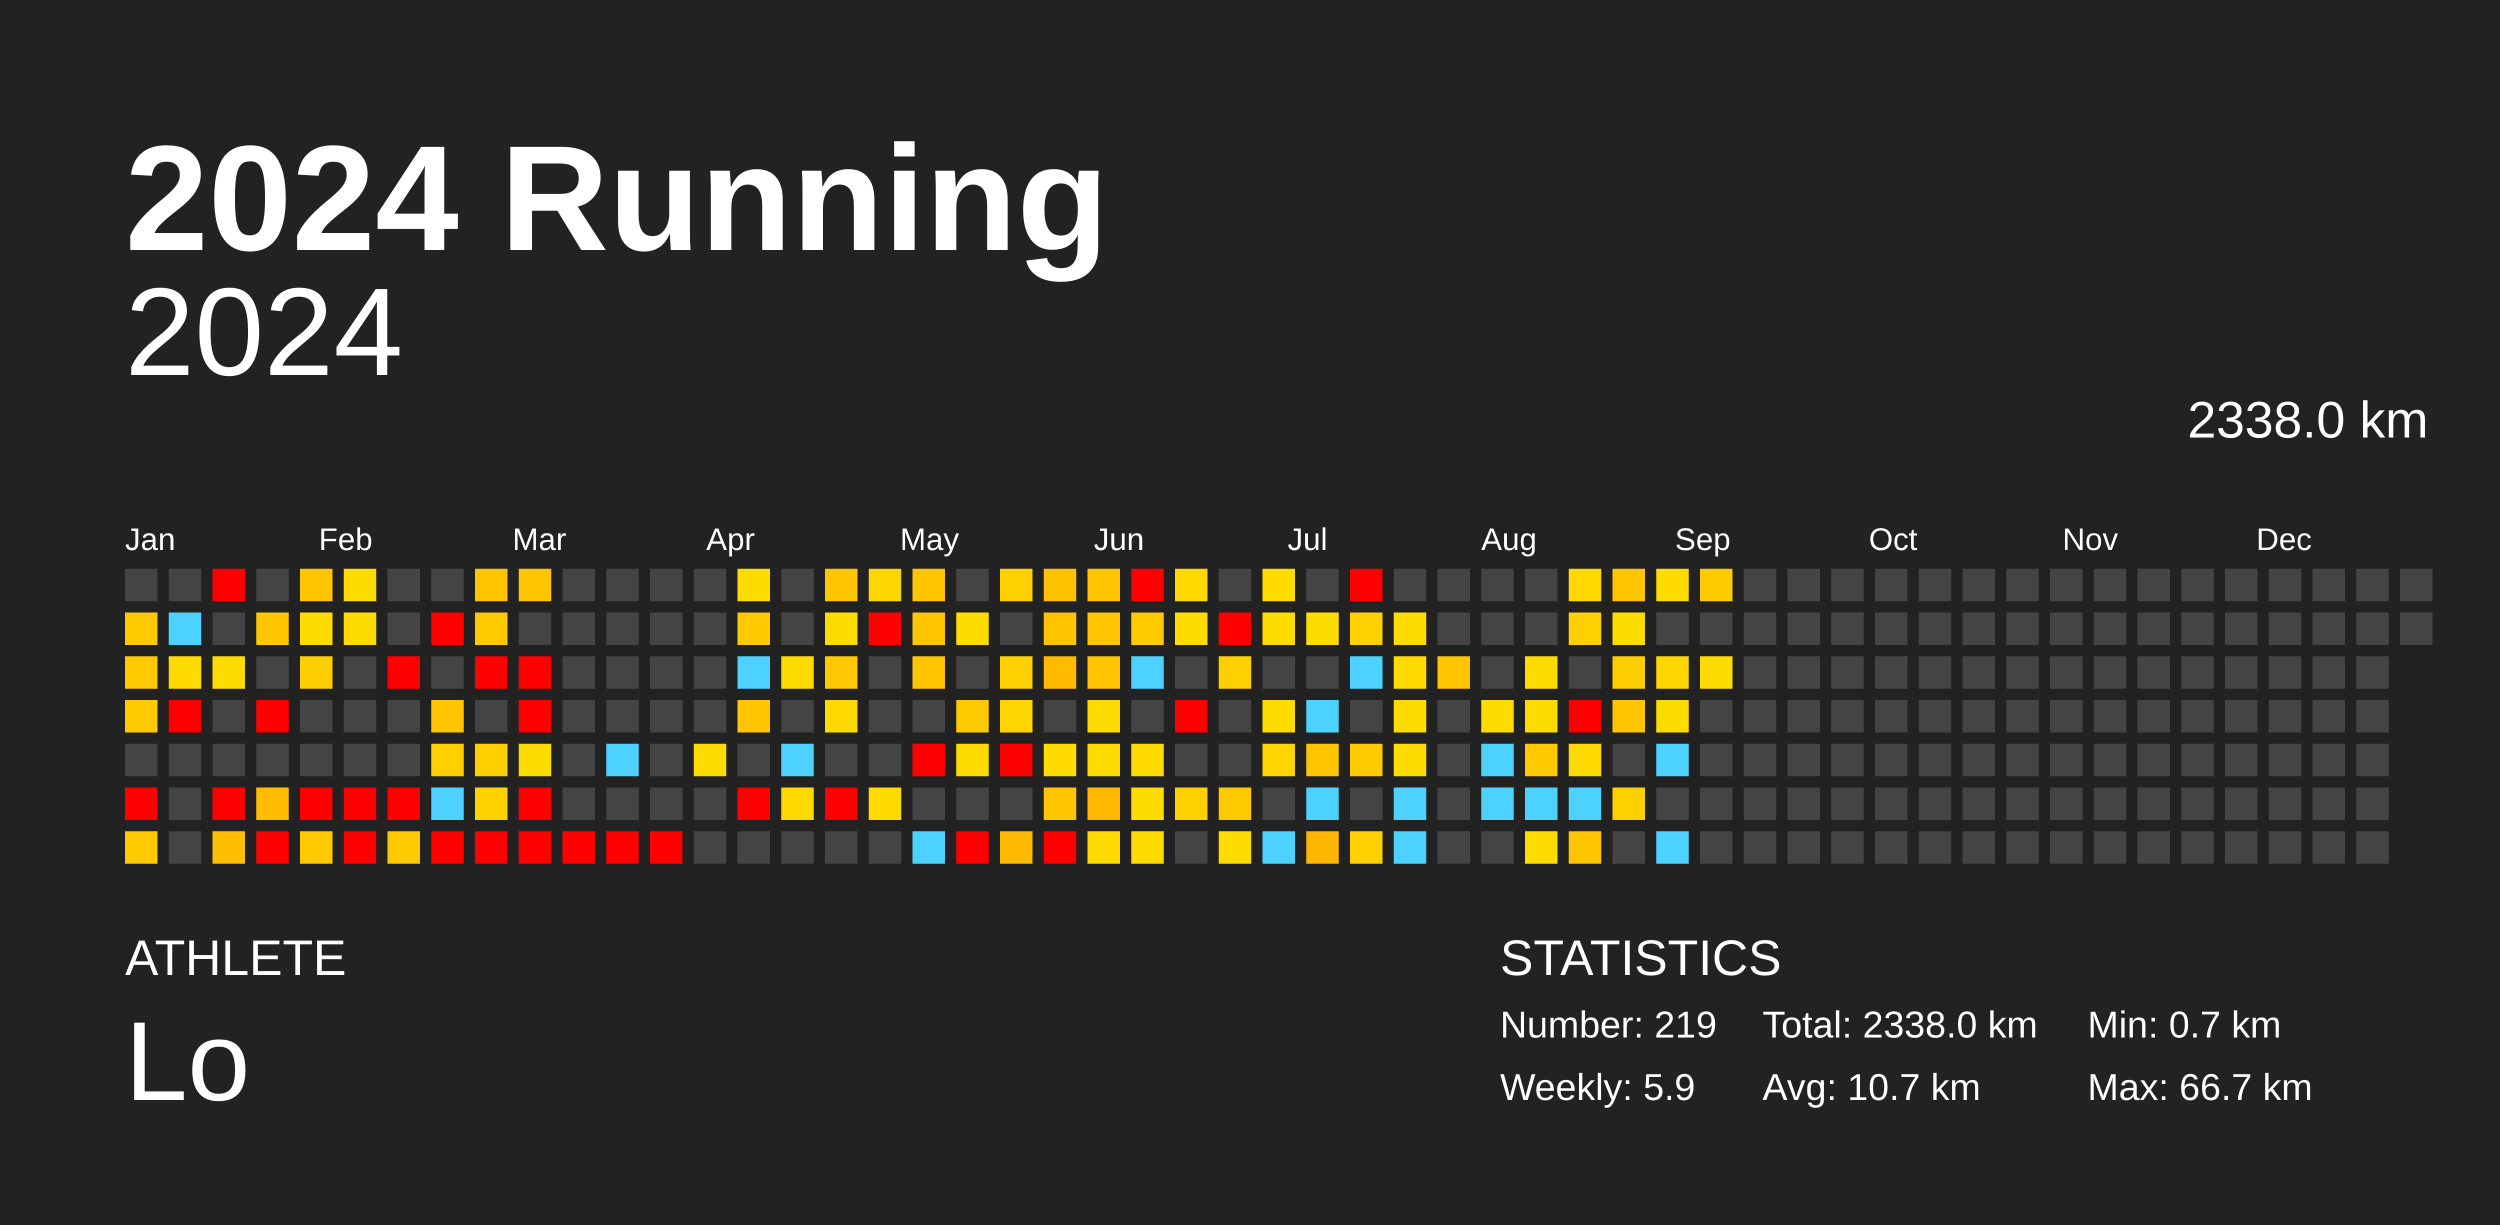
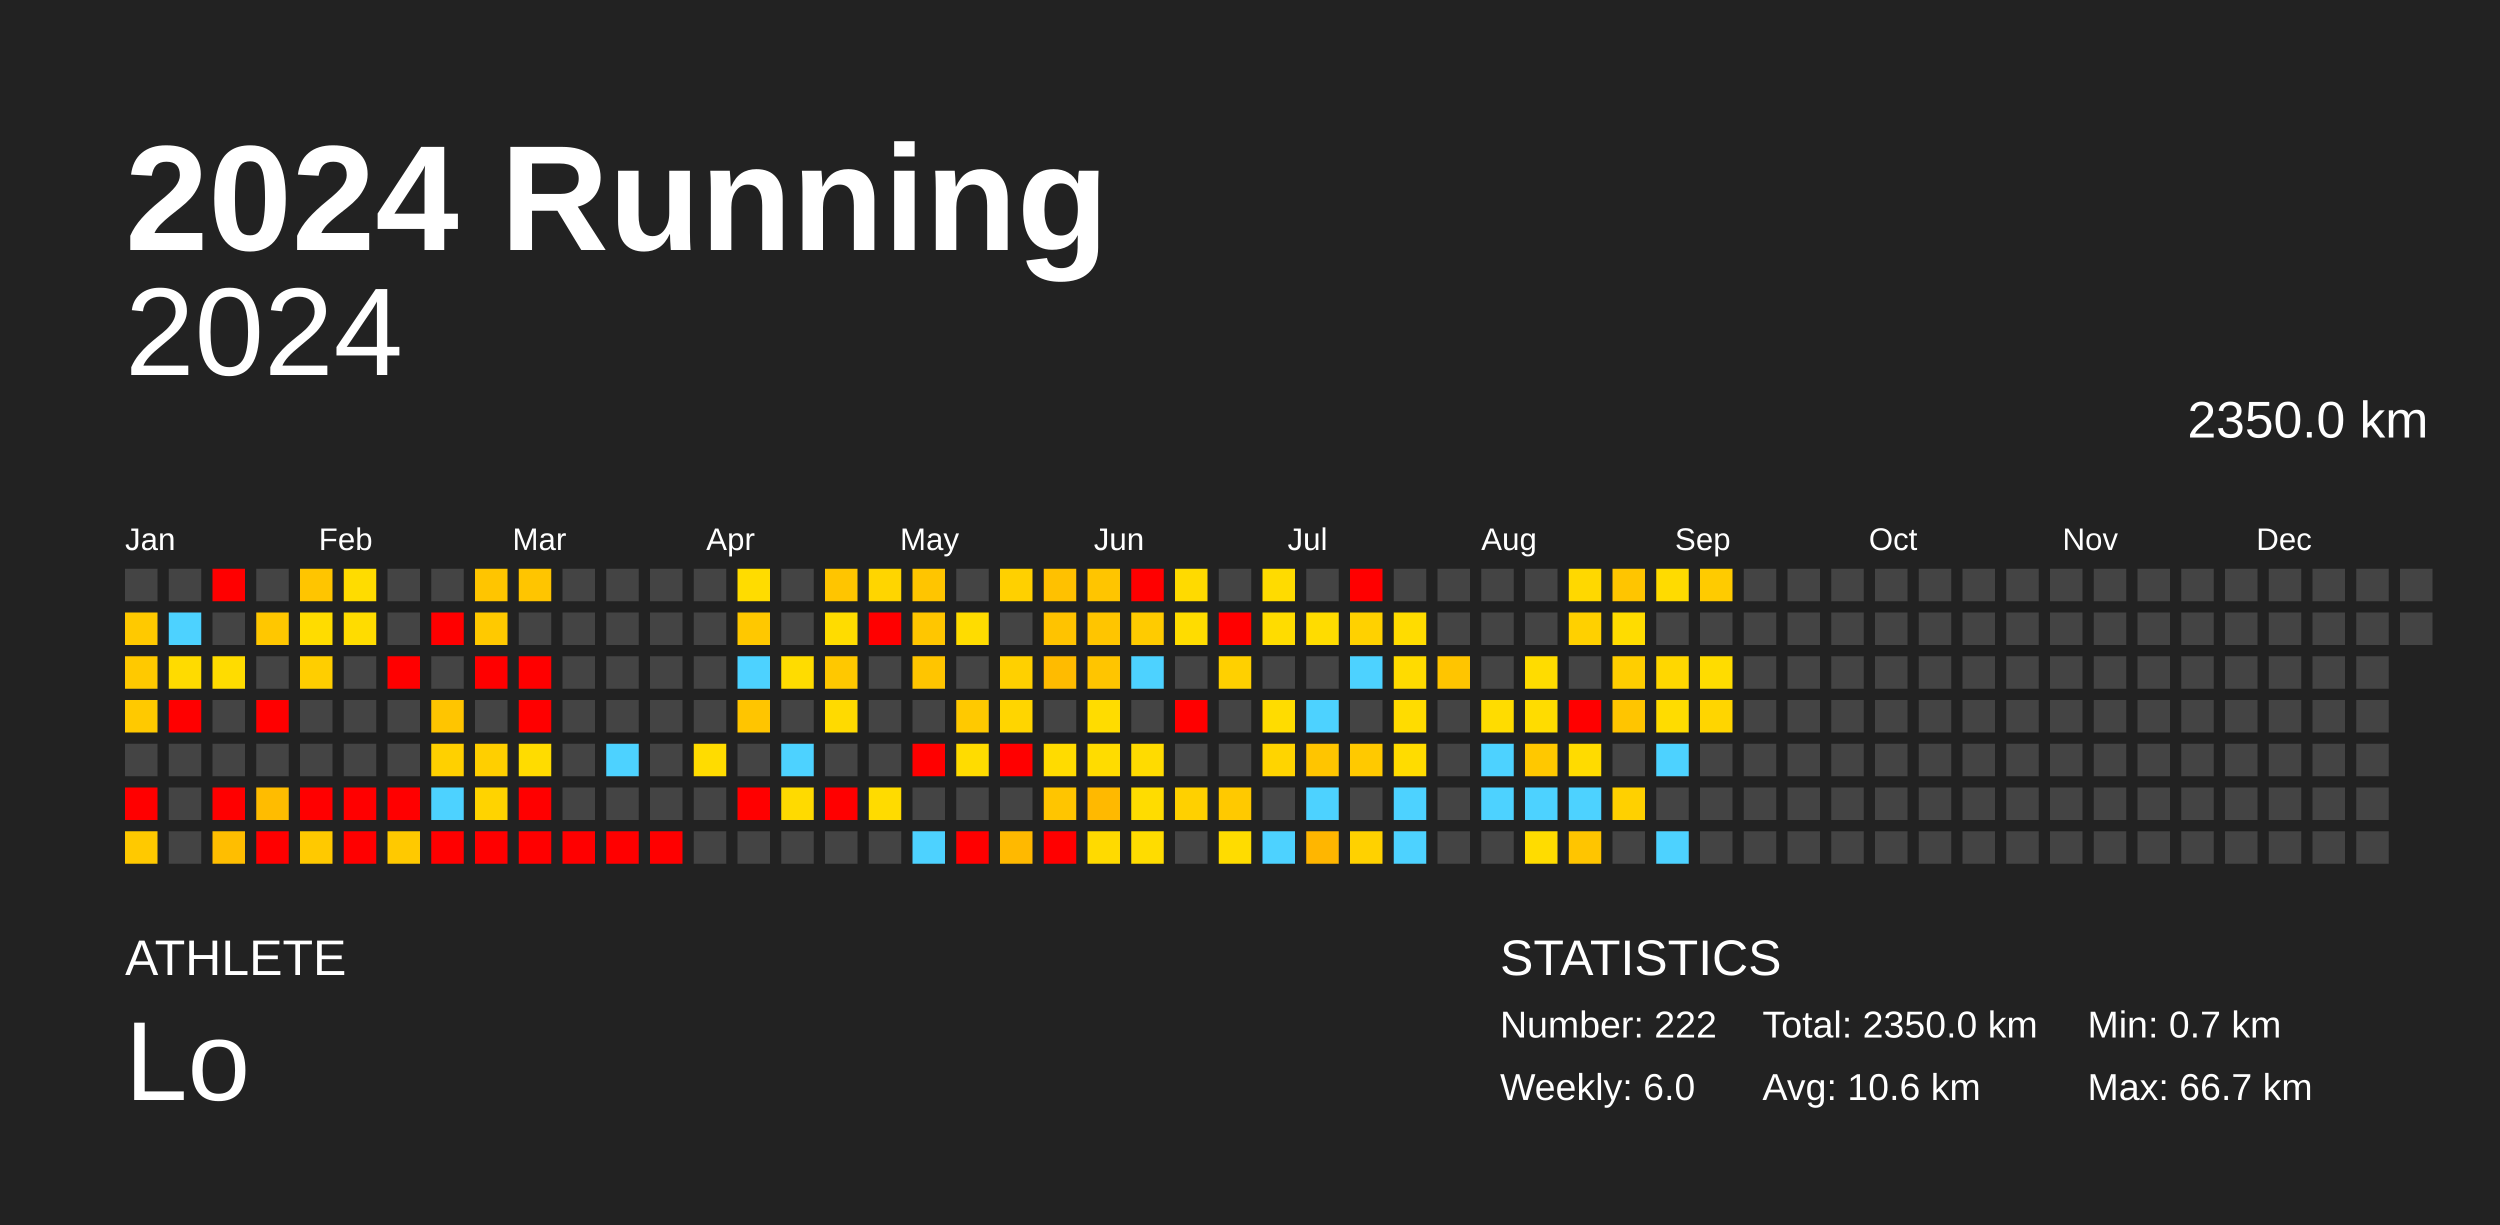
<svg xmlns="http://www.w3.org/2000/svg" baseProfile="full" height="98mm" version="1.1" viewBox="0,0,200,98" width="200mm">
  <defs />
  <rect fill="#222222" height="98" width="200" x="0" y="0" />
  <text fill="#FFFFFF" style="font-size:12px; font-family:Arial; font-weight:bold;" x="10" y="20">2024 Running</text>
  <text fill="#FFFFFF" style="font-size:4px; font-family:Arial" x="10" y="78">ATHLETE</text>
  <text fill="#FFFFFF" style="font-size:9px; font-family:Arial" x="10" y="88">Lo</text>
  <text fill="#FFFFFF" style="font-size:4px; font-family:Arial" x="120" y="78">STATISTICS</text>
-   <text fill="#FFFFFF" style="font-size:3px; font-family:Arial" x="120" y="83">Number: 219</text>
-   <text fill="#FFFFFF" style="font-size:3px; font-family:Arial" x="120" y="88">Weekly: 5.9</text>
-   <text fill="#FFFFFF" style="font-size:3px; font-family:Arial" x="141" y="83">Total: 2338.0 km</text>
-   <text fill="#FFFFFF" style="font-size:3px; font-family:Arial" x="141" y="88">Avg: 10.7 km</text>
+   <text fill="#FFFFFF" style="font-size:3px; font-family:Arial" x="120" y="83">Number: 222</text>
+   <text fill="#FFFFFF" style="font-size:3px; font-family:Arial" x="120" y="88">Weekly: 6.0</text>
+   <text fill="#FFFFFF" style="font-size:3px; font-family:Arial" x="141" y="83">Total: 2350.0 km</text>
+   <text fill="#FFFFFF" style="font-size:3px; font-family:Arial" x="141" y="88">Avg: 10.6 km</text>
  <text fill="#FFFFFF" style="font-size:3px; font-family:Arial" x="167" y="83">Min: 0.7 km</text>
  <text fill="#FFFFFF" style="font-size:3px; font-family:Arial" x="167" y="88">Max: 66.7 km</text>
  <text alignment-baseline="hanging" fill="#FFFFFF" style="font-size:10.0px; font-family:Arial;" x="10" y="30">2024</text>
-   <text alignment-baseline="hanging" fill="#FFFFFF" style="font-size:4.125px; font-family:Arial;" x="175" y="35">2338.0 km</text>
+   <text alignment-baseline="hanging" fill="#FFFFFF" style="font-size:4.125px; font-family:Arial;" x="175" y="35">2350.0 km</text>
  <text fill="#FFFFFF" style="font-size:2.5px; font-family:Arial" x="10.0" y="44">Jan</text>
  <text fill="#FFFFFF" style="font-size:2.5px; font-family:Arial" x="25.5" y="44">Feb</text>
  <text fill="#FFFFFF" style="font-size:2.5px; font-family:Arial" x="41.0" y="44">Mar</text>
  <text fill="#FFFFFF" style="font-size:2.5px; font-family:Arial" x="56.5" y="44">Apr</text>
  <text fill="#FFFFFF" style="font-size:2.5px; font-family:Arial" x="72.0" y="44">May</text>
  <text fill="#FFFFFF" style="font-size:2.5px; font-family:Arial" x="87.5" y="44">Jun</text>
  <text fill="#FFFFFF" style="font-size:2.5px; font-family:Arial" x="103.0" y="44">Jul</text>
  <text fill="#FFFFFF" style="font-size:2.5px; font-family:Arial" x="118.5" y="44">Aug</text>
  <text fill="#FFFFFF" style="font-size:2.5px; font-family:Arial" x="134.0" y="44">Sep</text>
  <text fill="#FFFFFF" style="font-size:2.5px; font-family:Arial" x="149.5" y="44">Oct</text>
  <text fill="#FFFFFF" style="font-size:2.5px; font-family:Arial" x="165.0" y="44">Nov</text>
  <text fill="#FFFFFF" style="font-size:2.5px; font-family:Arial" x="180.5" y="44">Dec</text>
  <rect fill="#444444" height="2.6" width="2.6" x="10.0" y="45.5" />
  <rect fill="#ffc900" height="2.6" width="2.6" x="10.0" y="49.0" />
  <rect fill="#ffc900" height="2.6" width="2.6" x="10.0" y="52.5" />
  <rect fill="#ffc900" height="2.6" width="2.6" x="10.0" y="56.0" />
  <rect fill="#444444" height="2.6" width="2.6" x="10.0" y="59.5" />
  <rect fill="red" height="2.6" width="2.6" x="10.0" y="63.0" />
  <rect fill="#ffc900" height="2.6" width="2.6" x="10.0" y="66.5" />
  <rect fill="#444444" height="2.6" width="2.6" x="13.5" y="45.5" />
  <rect fill="#4dd2ff" height="2.6" width="2.6" x="13.5" y="49.0" />
  <rect fill="#ffdb00" height="2.6" width="2.6" x="13.5" y="52.5" />
  <rect fill="red" height="2.6" width="2.6" x="13.5" y="56.0" />
  <rect fill="#444444" height="2.6" width="2.6" x="13.5" y="59.5" />
  <rect fill="#444444" height="2.6" width="2.6" x="13.5" y="63.0" />
  <rect fill="#444444" height="2.6" width="2.6" x="13.5" y="66.5" />
  <rect fill="red" height="2.6" width="2.6" x="17.0" y="45.5" />
  <rect fill="#444444" height="2.6" width="2.6" x="17.0" y="49.0" />
  <rect fill="#ffdc00" height="2.6" width="2.6" x="17.0" y="52.5" />
  <rect fill="#444444" height="2.6" width="2.6" x="17.0" y="56.0" />
  <rect fill="#444444" height="2.6" width="2.6" x="17.0" y="59.5" />
  <rect fill="red" height="2.6" width="2.6" x="17.0" y="63.0" />
  <rect fill="#ffbe00" height="2.6" width="2.6" x="17.0" y="66.5" />
  <rect fill="#444444" height="2.6" width="2.6" x="20.5" y="45.5" />
  <rect fill="#ffc700" height="2.6" width="2.6" x="20.5" y="49.0" />
  <rect fill="#444444" height="2.6" width="2.6" x="20.5" y="52.5" />
  <rect fill="red" height="2.6" width="2.6" x="20.5" y="56.0" />
  <rect fill="#444444" height="2.6" width="2.6" x="20.5" y="59.5" />
  <rect fill="#ffbc00" height="2.6" width="2.6" x="20.5" y="63.0" />
  <rect fill="red" height="2.6" width="2.6" x="20.5" y="66.5" />
  <rect fill="#ffc500" height="2.6" width="2.6" x="24.0" y="45.5" />
  <rect fill="#ffdc00" height="2.6" width="2.6" x="24.0" y="49.0" />
  <rect fill="#ffce00" height="2.6" width="2.6" x="24.0" y="52.5" />
  <rect fill="#444444" height="2.6" width="2.6" x="24.0" y="56.0" />
  <rect fill="#444444" height="2.6" width="2.6" x="24.0" y="59.5" />
  <rect fill="red" height="2.6" width="2.6" x="24.0" y="63.0" />
  <rect fill="#ffc900" height="2.6" width="2.6" x="24.0" y="66.5" />
  <rect fill="#ffdc00" height="2.6" width="2.6" x="27.5" y="45.5" />
  <rect fill="#ffdc00" height="2.6" width="2.6" x="27.5" y="49.0" />
  <rect fill="#444444" height="2.6" width="2.6" x="27.5" y="52.5" />
  <rect fill="#444444" height="2.6" width="2.6" x="27.5" y="56.0" />
  <rect fill="#444444" height="2.6" width="2.6" x="27.5" y="59.5" />
  <rect fill="red" height="2.6" width="2.6" x="27.5" y="63.0" />
  <rect fill="red" height="2.6" width="2.6" x="27.5" y="66.5" />
  <rect fill="#444444" height="2.6" width="2.6" x="31.0" y="45.5" />
  <rect fill="#444444" height="2.6" width="2.6" x="31.0" y="49.0" />
  <rect fill="red" height="2.6" width="2.6" x="31.0" y="52.5" />
  <rect fill="#444444" height="2.6" width="2.6" x="31.0" y="56.0" />
  <rect fill="#444444" height="2.6" width="2.6" x="31.0" y="59.5" />
  <rect fill="red" height="2.6" width="2.6" x="31.0" y="63.0" />
  <rect fill="#ffc900" height="2.6" width="2.6" x="31.0" y="66.5" />
  <rect fill="#444444" height="2.6" width="2.6" x="34.5" y="45.5" />
  <rect fill="red" height="2.6" width="2.6" x="34.5" y="49.0" />
  <rect fill="#444444" height="2.6" width="2.6" x="34.5" y="52.5" />
  <rect fill="#ffc500" height="2.6" width="2.6" x="34.5" y="56.0" />
  <rect fill="#ffd000" height="2.6" width="2.6" x="34.5" y="59.5" />
  <rect fill="#4dd2ff" height="2.6" width="2.6" x="34.5" y="63.0" />
  <rect fill="red" height="2.6" width="2.6" x="34.5" y="66.5" />
  <rect fill="#ffc500" height="2.6" width="2.6" x="38.0" y="45.5" />
  <rect fill="#ffc900" height="2.6" width="2.6" x="38.0" y="49.0" />
  <rect fill="red" height="2.6" width="2.6" x="38.0" y="52.5" />
  <rect fill="#444444" height="2.6" width="2.6" x="38.0" y="56.0" />
  <rect fill="#ffcf00" height="2.6" width="2.6" x="38.0" y="59.5" />
  <rect fill="#ffd300" height="2.6" width="2.6" x="38.0" y="63.0" />
  <rect fill="red" height="2.6" width="2.6" x="38.0" y="66.5" />
  <rect fill="#ffc500" height="2.6" width="2.6" x="41.5" y="45.5" />
  <rect fill="#444444" height="2.6" width="2.6" x="41.5" y="49.0" />
  <rect fill="red" height="2.6" width="2.6" x="41.5" y="52.5" />
  <rect fill="red" height="2.6" width="2.6" x="41.5" y="56.0" />
  <rect fill="#ffdc00" height="2.6" width="2.6" x="41.5" y="59.5" />
  <rect fill="red" height="2.6" width="2.6" x="41.5" y="63.0" />
  <rect fill="red" height="2.6" width="2.6" x="41.5" y="66.5" />
  <rect fill="#444444" height="2.6" width="2.6" x="45.0" y="45.5" />
  <rect fill="#444444" height="2.6" width="2.6" x="45.0" y="49.0" />
  <rect fill="#444444" height="2.6" width="2.6" x="45.0" y="52.5" />
  <rect fill="#444444" height="2.6" width="2.6" x="45.0" y="56.0" />
  <rect fill="#444444" height="2.6" width="2.6" x="45.0" y="59.5" />
  <rect fill="#444444" height="2.6" width="2.6" x="45.0" y="63.0" />
  <rect fill="red" height="2.6" width="2.6" x="45.0" y="66.5" />
  <rect fill="#444444" height="2.6" width="2.6" x="48.5" y="45.5" />
  <rect fill="#444444" height="2.6" width="2.6" x="48.5" y="49.0" />
  <rect fill="#444444" height="2.6" width="2.6" x="48.5" y="52.5" />
  <rect fill="#444444" height="2.6" width="2.6" x="48.5" y="56.0" />
  <rect fill="#4dd2ff" height="2.6" width="2.6" x="48.5" y="59.5" />
  <rect fill="#444444" height="2.6" width="2.6" x="48.5" y="63.0" />
  <rect fill="red" height="2.6" width="2.6" x="48.5" y="66.5" />
  <rect fill="#444444" height="2.6" width="2.6" x="52.0" y="45.5" />
  <rect fill="#444444" height="2.6" width="2.6" x="52.0" y="49.0" />
  <rect fill="#444444" height="2.6" width="2.6" x="52.0" y="52.5" />
  <rect fill="#444444" height="2.6" width="2.6" x="52.0" y="56.0" />
  <rect fill="#444444" height="2.6" width="2.6" x="52.0" y="59.5" />
  <rect fill="#444444" height="2.6" width="2.6" x="52.0" y="63.0" />
  <rect fill="red" height="2.6" width="2.6" x="52.0" y="66.5" />
  <rect fill="#444444" height="2.6" width="2.6" x="55.5" y="45.5" />
  <rect fill="#444444" height="2.6" width="2.6" x="55.5" y="49.0" />
  <rect fill="#444444" height="2.6" width="2.6" x="55.5" y="52.5" />
  <rect fill="#444444" height="2.6" width="2.6" x="55.5" y="56.0" />
  <rect fill="#ffdc00" height="2.6" width="2.6" x="55.5" y="59.5" />
  <rect fill="#444444" height="2.6" width="2.6" x="55.5" y="63.0" />
  <rect fill="#444444" height="2.6" width="2.6" x="55.5" y="66.5" />
  <rect fill="#ffdc00" height="2.6" width="2.6" x="59.0" y="45.5" />
  <rect fill="#ffc800" height="2.6" width="2.6" x="59.0" y="49.0" />
  <rect fill="#4dd2ff" height="2.6" width="2.6" x="59.0" y="52.5" />
  <rect fill="#ffc500" height="2.6" width="2.6" x="59.0" y="56.0" />
  <rect fill="#444444" height="2.6" width="2.6" x="59.0" y="59.5" />
  <rect fill="red" height="2.6" width="2.6" x="59.0" y="63.0" />
  <rect fill="#444444" height="2.6" width="2.6" x="59.0" y="66.5" />
  <rect fill="#444444" height="2.6" width="2.6" x="62.5" y="45.5" />
  <rect fill="#444444" height="2.6" width="2.6" x="62.5" y="49.0" />
  <rect fill="#ffdc00" height="2.6" width="2.6" x="62.5" y="52.5" />
  <rect fill="#444444" height="2.6" width="2.6" x="62.5" y="56.0" />
  <rect fill="#4dd2ff" height="2.6" width="2.6" x="62.5" y="59.5" />
  <rect fill="#ffda00" height="2.6" width="2.6" x="62.5" y="63.0" />
  <rect fill="#444444" height="2.6" width="2.6" x="62.5" y="66.5" />
  <rect fill="#ffc500" height="2.6" width="2.6" x="66.0" y="45.5" />
  <rect fill="#ffdc00" height="2.6" width="2.6" x="66.0" y="49.0" />
  <rect fill="#ffc800" height="2.6" width="2.6" x="66.0" y="52.5" />
  <rect fill="#ffda00" height="2.6" width="2.6" x="66.0" y="56.0" />
  <rect fill="#444444" height="2.6" width="2.6" x="66.0" y="59.5" />
  <rect fill="red" height="2.6" width="2.6" x="66.0" y="63.0" />
  <rect fill="#444444" height="2.6" width="2.6" x="66.0" y="66.5" />
  <rect fill="#ffd500" height="2.6" width="2.6" x="69.5" y="45.5" />
  <rect fill="red" height="2.6" width="2.6" x="69.5" y="49.0" />
  <rect fill="#444444" height="2.6" width="2.6" x="69.5" y="52.5" />
  <rect fill="#444444" height="2.6" width="2.6" x="69.5" y="56.0" />
  <rect fill="#444444" height="2.6" width="2.6" x="69.5" y="59.5" />
  <rect fill="#ffdb00" height="2.6" width="2.6" x="69.5" y="63.0" />
  <rect fill="#444444" height="2.6" width="2.6" x="69.5" y="66.5" />
  <rect fill="#ffc500" height="2.6" width="2.6" x="73.0" y="45.5" />
  <rect fill="#ffc600" height="2.6" width="2.6" x="73.0" y="49.0" />
  <rect fill="#ffc500" height="2.6" width="2.6" x="73.0" y="52.5" />
  <rect fill="#444444" height="2.6" width="2.6" x="73.0" y="56.0" />
  <rect fill="red" height="2.6" width="2.6" x="73.0" y="59.5" />
  <rect fill="#444444" height="2.6" width="2.6" x="73.0" y="63.0" />
  <rect fill="#4dd2ff" height="2.6" width="2.6" x="73.0" y="66.5" />
  <rect fill="#444444" height="2.6" width="2.6" x="76.5" y="45.5" />
  <rect fill="#ffdc00" height="2.6" width="2.6" x="76.5" y="49.0" />
  <rect fill="#444444" height="2.6" width="2.6" x="76.5" y="52.5" />
  <rect fill="#ffc900" height="2.6" width="2.6" x="76.5" y="56.0" />
  <rect fill="#ffdc00" height="2.6" width="2.6" x="76.5" y="59.5" />
  <rect fill="#444444" height="2.6" width="2.6" x="76.5" y="63.0" />
  <rect fill="red" height="2.6" width="2.6" x="76.5" y="66.5" />
  <rect fill="#ffd000" height="2.6" width="2.6" x="80.0" y="45.5" />
  <rect fill="#444444" height="2.6" width="2.6" x="80.0" y="49.0" />
  <rect fill="#ffd000" height="2.6" width="2.6" x="80.0" y="52.5" />
  <rect fill="#ffd500" height="2.6" width="2.6" x="80.0" y="56.0" />
  <rect fill="red" height="2.6" width="2.6" x="80.0" y="59.5" />
  <rect fill="#444444" height="2.6" width="2.6" x="80.0" y="63.0" />
  <rect fill="#ffb900" height="2.6" width="2.6" x="80.0" y="66.5" />
  <rect fill="#ffc100" height="2.6" width="2.6" x="83.5" y="45.5" />
  <rect fill="#ffc300" height="2.6" width="2.6" x="83.5" y="49.0" />
  <rect fill="#ffbb00" height="2.6" width="2.6" x="83.5" y="52.5" />
  <rect fill="#444444" height="2.6" width="2.6" x="83.5" y="56.0" />
  <rect fill="#ffdb00" height="2.6" width="2.6" x="83.5" y="59.5" />
  <rect fill="#ffc500" height="2.6" width="2.6" x="83.5" y="63.0" />
  <rect fill="red" height="2.6" width="2.6" x="83.5" y="66.5" />
  <rect fill="#ffc500" height="2.6" width="2.6" x="87.0" y="45.5" />
  <rect fill="#ffc500" height="2.6" width="2.6" x="87.0" y="49.0" />
  <rect fill="#ffc500" height="2.6" width="2.6" x="87.0" y="52.5" />
  <rect fill="#ffdc00" height="2.6" width="2.6" x="87.0" y="56.0" />
  <rect fill="#ffdc00" height="2.6" width="2.6" x="87.0" y="59.5" />
  <rect fill="#ffb900" height="2.6" width="2.6" x="87.0" y="63.0" />
  <rect fill="#ffda00" height="2.6" width="2.6" x="87.0" y="66.5" />
  <rect fill="red" height="2.6" width="2.6" x="90.5" y="45.5" />
  <rect fill="#ffcb00" height="2.6" width="2.6" x="90.5" y="49.0" />
  <rect fill="#4dd2ff" height="2.6" width="2.6" x="90.5" y="52.5" />
  <rect fill="#444444" height="2.6" width="2.6" x="90.5" y="56.0" />
  <rect fill="#ffdb00" height="2.6" width="2.6" x="90.5" y="59.5" />
  <rect fill="#ffdc00" height="2.6" width="2.6" x="90.5" y="63.0" />
  <rect fill="#ffdc00" height="2.6" width="2.6" x="90.5" y="66.5" />
  <rect fill="#ffda00" height="2.6" width="2.6" x="94.0" y="45.5" />
  <rect fill="#ffdc00" height="2.6" width="2.6" x="94.0" y="49.0" />
  <rect fill="#444444" height="2.6" width="2.6" x="94.0" y="52.5" />
  <rect fill="red" height="2.6" width="2.6" x="94.0" y="56.0" />
  <rect fill="#444444" height="2.6" width="2.6" x="94.0" y="59.5" />
  <rect fill="#ffd000" height="2.6" width="2.6" x="94.0" y="63.0" />
  <rect fill="#444444" height="2.6" width="2.6" x="94.0" y="66.5" />
  <rect fill="#444444" height="2.6" width="2.6" x="97.5" y="45.5" />
  <rect fill="red" height="2.6" width="2.6" x="97.5" y="49.0" />
  <rect fill="#ffd000" height="2.6" width="2.6" x="97.5" y="52.5" />
  <rect fill="#444444" height="2.6" width="2.6" x="97.5" y="56.0" />
  <rect fill="#444444" height="2.6" width="2.6" x="97.5" y="59.5" />
  <rect fill="#ffc900" height="2.6" width="2.6" x="97.5" y="63.0" />
  <rect fill="#ffdc00" height="2.6" width="2.6" x="97.5" y="66.5" />
  <rect fill="#ffdb00" height="2.6" width="2.6" x="101.0" y="45.5" />
  <rect fill="#ffdc00" height="2.6" width="2.6" x="101.0" y="49.0" />
  <rect fill="#444444" height="2.6" width="2.6" x="101.0" y="52.5" />
  <rect fill="#ffdc00" height="2.6" width="2.6" x="101.0" y="56.0" />
  <rect fill="#ffd400" height="2.6" width="2.6" x="101.0" y="59.5" />
  <rect fill="#444444" height="2.6" width="2.6" x="101.0" y="63.0" />
  <rect fill="#4dd2ff" height="2.6" width="2.6" x="101.0" y="66.5" />
  <rect fill="#444444" height="2.6" width="2.6" x="104.5" y="45.5" />
  <rect fill="#ffdc00" height="2.6" width="2.6" x="104.5" y="49.0" />
  <rect fill="#444444" height="2.6" width="2.6" x="104.5" y="52.5" />
  <rect fill="#4dd2ff" height="2.6" width="2.6" x="104.5" y="56.0" />
  <rect fill="#ffc500" height="2.6" width="2.6" x="104.5" y="59.5" />
  <rect fill="#4dd2ff" height="2.6" width="2.6" x="104.5" y="63.0" />
  <rect fill="#ffb600" height="2.6" width="2.6" x="104.5" y="66.5" />
  <rect fill="red" height="2.6" width="2.6" x="108.0" y="45.5" />
  <rect fill="#ffd100" height="2.6" width="2.6" x="108.0" y="49.0" />
  <rect fill="#4dd2ff" height="2.6" width="2.6" x="108.0" y="52.5" />
  <rect fill="#444444" height="2.6" width="2.6" x="108.0" y="56.0" />
  <rect fill="#ffc900" height="2.6" width="2.6" x="108.0" y="59.5" />
  <rect fill="#444444" height="2.6" width="2.6" x="108.0" y="63.0" />
  <rect fill="#ffd100" height="2.6" width="2.6" x="108.0" y="66.5" />
  <rect fill="#444444" height="2.6" width="2.6" x="111.5" y="45.5" />
  <rect fill="#ffdc00" height="2.6" width="2.6" x="111.5" y="49.0" />
  <rect fill="#ffdb00" height="2.6" width="2.6" x="111.5" y="52.5" />
  <rect fill="#ffdc00" height="2.6" width="2.6" x="111.5" y="56.0" />
  <rect fill="#ffdc00" height="2.6" width="2.6" x="111.5" y="59.5" />
  <rect fill="#4dd2ff" height="2.6" width="2.6" x="111.5" y="63.0" />
  <rect fill="#4dd2ff" height="2.6" width="2.6" x="111.5" y="66.5" />
  <rect fill="#444444" height="2.6" width="2.6" x="115.0" y="45.5" />
  <rect fill="#444444" height="2.6" width="2.6" x="115.0" y="49.0" />
  <rect fill="#ffc500" height="2.6" width="2.6" x="115.0" y="52.5" />
  <rect fill="#444444" height="2.6" width="2.6" x="115.0" y="56.0" />
  <rect fill="#444444" height="2.6" width="2.6" x="115.0" y="59.5" />
  <rect fill="#444444" height="2.6" width="2.6" x="115.0" y="63.0" />
  <rect fill="#444444" height="2.6" width="2.6" x="115.0" y="66.5" />
  <rect fill="#444444" height="2.6" width="2.6" x="118.5" y="45.5" />
  <rect fill="#444444" height="2.6" width="2.6" x="118.5" y="49.0" />
  <rect fill="#444444" height="2.6" width="2.6" x="118.5" y="52.5" />
  <rect fill="#ffdc00" height="2.6" width="2.6" x="118.5" y="56.0" />
  <rect fill="#4dd2ff" height="2.6" width="2.6" x="118.5" y="59.5" />
  <rect fill="#4dd2ff" height="2.6" width="2.6" x="118.5" y="63.0" />
  <rect fill="#444444" height="2.6" width="2.6" x="118.5" y="66.5" />
  <rect fill="#444444" height="2.6" width="2.6" x="122.0" y="45.5" />
  <rect fill="#444444" height="2.6" width="2.6" x="122.0" y="49.0" />
  <rect fill="#ffdc00" height="2.6" width="2.6" x="122.0" y="52.5" />
  <rect fill="#ffdc00" height="2.6" width="2.6" x="122.0" y="56.0" />
  <rect fill="#ffc800" height="2.6" width="2.6" x="122.0" y="59.5" />
  <rect fill="#4dd2ff" height="2.6" width="2.6" x="122.0" y="63.0" />
  <rect fill="#ffdc00" height="2.6" width="2.6" x="122.0" y="66.5" />
  <rect fill="#ffd800" height="2.6" width="2.6" x="125.5" y="45.5" />
  <rect fill="#ffd000" height="2.6" width="2.6" x="125.5" y="49.0" />
  <rect fill="#444444" height="2.6" width="2.6" x="125.5" y="52.5" />
  <rect fill="red" height="2.6" width="2.6" x="125.5" y="56.0" />
  <rect fill="#ffdb00" height="2.6" width="2.6" x="125.5" y="59.5" />
  <rect fill="#4dd2ff" height="2.6" width="2.6" x="125.5" y="63.0" />
  <rect fill="#ffc500" height="2.6" width="2.6" x="125.5" y="66.5" />
  <rect fill="#ffc500" height="2.6" width="2.6" x="129.0" y="45.5" />
  <rect fill="#ffdc00" height="2.6" width="2.6" x="129.0" y="49.0" />
  <rect fill="#ffce00" height="2.6" width="2.6" x="129.0" y="52.5" />
  <rect fill="#ffc500" height="2.6" width="2.6" x="129.0" y="56.0" />
  <rect fill="#444444" height="2.6" width="2.6" x="129.0" y="59.5" />
  <rect fill="#ffd000" height="2.6" width="2.6" x="129.0" y="63.0" />
  <rect fill="#444444" height="2.6" width="2.6" x="129.0" y="66.5" />
  <rect fill="#ffdb00" height="2.6" width="2.6" x="132.5" y="45.5" />
  <rect fill="#444444" height="2.6" width="2.6" x="132.5" y="49.0" />
  <rect fill="#ffd700" height="2.6" width="2.6" x="132.5" y="52.5" />
  <rect fill="#ffdc00" height="2.6" width="2.6" x="132.5" y="56.0" />
  <rect fill="#4dd2ff" height="2.6" width="2.6" x="132.5" y="59.5" />
  <rect fill="#444444" height="2.6" width="2.6" x="132.5" y="63.0" />
  <rect fill="#4dd2ff" height="2.6" width="2.6" x="132.5" y="66.5" />
  <rect fill="#ffcb00" height="2.6" width="2.6" x="136.0" y="45.5" />
  <rect fill="#444444" height="2.6" width="2.6" x="136.0" y="49.0" />
  <rect fill="#ffdc00" height="2.6" width="2.6" x="136.0" y="52.5" />
-   <rect fill="#444444" height="2.6" width="2.6" x="136.0" y="56.0" />
+   <rect fill="#ffd500" height="2.6" width="2.6" x="136.0" y="56.0" />
  <rect fill="#444444" height="2.6" width="2.6" x="136.0" y="59.5" />
  <rect fill="#444444" height="2.6" width="2.6" x="136.0" y="63.0" />
  <rect fill="#444444" height="2.6" width="2.6" x="136.0" y="66.5" />
  <rect fill="#444444" height="2.6" width="2.6" x="139.5" y="45.5" />
  <rect fill="#444444" height="2.6" width="2.6" x="139.5" y="49.0" />
  <rect fill="#444444" height="2.6" width="2.6" x="139.5" y="52.5" />
  <rect fill="#444444" height="2.6" width="2.6" x="139.5" y="56.0" />
  <rect fill="#444444" height="2.6" width="2.6" x="139.5" y="59.5" />
  <rect fill="#444444" height="2.6" width="2.6" x="139.5" y="63.0" />
  <rect fill="#444444" height="2.6" width="2.6" x="139.5" y="66.5" />
  <rect fill="#444444" height="2.6" width="2.6" x="143.0" y="45.5" />
  <rect fill="#444444" height="2.6" width="2.6" x="143.0" y="49.0" />
  <rect fill="#444444" height="2.6" width="2.6" x="143.0" y="52.5" />
  <rect fill="#444444" height="2.6" width="2.6" x="143.0" y="56.0" />
  <rect fill="#444444" height="2.6" width="2.6" x="143.0" y="59.5" />
  <rect fill="#444444" height="2.6" width="2.6" x="143.0" y="63.0" />
  <rect fill="#444444" height="2.6" width="2.6" x="143.0" y="66.5" />
  <rect fill="#444444" height="2.6" width="2.6" x="146.5" y="45.5" />
  <rect fill="#444444" height="2.6" width="2.6" x="146.5" y="49.0" />
  <rect fill="#444444" height="2.6" width="2.6" x="146.5" y="52.5" />
  <rect fill="#444444" height="2.6" width="2.6" x="146.5" y="56.0" />
  <rect fill="#444444" height="2.6" width="2.6" x="146.5" y="59.5" />
  <rect fill="#444444" height="2.6" width="2.6" x="146.5" y="63.0" />
  <rect fill="#444444" height="2.6" width="2.6" x="146.5" y="66.5" />
  <rect fill="#444444" height="2.6" width="2.6" x="150.0" y="45.5" />
  <rect fill="#444444" height="2.6" width="2.6" x="150.0" y="49.0" />
  <rect fill="#444444" height="2.6" width="2.6" x="150.0" y="52.5" />
  <rect fill="#444444" height="2.6" width="2.6" x="150.0" y="56.0" />
  <rect fill="#444444" height="2.6" width="2.6" x="150.0" y="59.5" />
  <rect fill="#444444" height="2.6" width="2.6" x="150.0" y="63.0" />
  <rect fill="#444444" height="2.6" width="2.6" x="150.0" y="66.5" />
  <rect fill="#444444" height="2.6" width="2.6" x="153.5" y="45.5" />
  <rect fill="#444444" height="2.6" width="2.6" x="153.5" y="49.0" />
  <rect fill="#444444" height="2.6" width="2.6" x="153.5" y="52.5" />
  <rect fill="#444444" height="2.6" width="2.6" x="153.5" y="56.0" />
  <rect fill="#444444" height="2.6" width="2.6" x="153.5" y="59.5" />
  <rect fill="#444444" height="2.6" width="2.6" x="153.5" y="63.0" />
  <rect fill="#444444" height="2.6" width="2.6" x="153.5" y="66.5" />
  <rect fill="#444444" height="2.6" width="2.6" x="157.0" y="45.5" />
  <rect fill="#444444" height="2.6" width="2.6" x="157.0" y="49.0" />
  <rect fill="#444444" height="2.6" width="2.6" x="157.0" y="52.5" />
  <rect fill="#444444" height="2.6" width="2.6" x="157.0" y="56.0" />
  <rect fill="#444444" height="2.6" width="2.6" x="157.0" y="59.5" />
  <rect fill="#444444" height="2.6" width="2.6" x="157.0" y="63.0" />
  <rect fill="#444444" height="2.6" width="2.6" x="157.0" y="66.5" />
  <rect fill="#444444" height="2.6" width="2.6" x="160.5" y="45.5" />
  <rect fill="#444444" height="2.6" width="2.6" x="160.5" y="49.0" />
  <rect fill="#444444" height="2.6" width="2.6" x="160.5" y="52.5" />
  <rect fill="#444444" height="2.6" width="2.6" x="160.5" y="56.0" />
  <rect fill="#444444" height="2.6" width="2.6" x="160.5" y="59.5" />
  <rect fill="#444444" height="2.6" width="2.6" x="160.5" y="63.0" />
  <rect fill="#444444" height="2.6" width="2.6" x="160.5" y="66.5" />
  <rect fill="#444444" height="2.6" width="2.6" x="164.0" y="45.5" />
  <rect fill="#444444" height="2.6" width="2.6" x="164.0" y="49.0" />
  <rect fill="#444444" height="2.6" width="2.6" x="164.0" y="52.5" />
  <rect fill="#444444" height="2.6" width="2.6" x="164.0" y="56.0" />
  <rect fill="#444444" height="2.6" width="2.6" x="164.0" y="59.5" />
  <rect fill="#444444" height="2.6" width="2.6" x="164.0" y="63.0" />
  <rect fill="#444444" height="2.6" width="2.6" x="164.0" y="66.5" />
  <rect fill="#444444" height="2.6" width="2.6" x="167.5" y="45.5" />
  <rect fill="#444444" height="2.6" width="2.6" x="167.5" y="49.0" />
  <rect fill="#444444" height="2.6" width="2.6" x="167.5" y="52.5" />
  <rect fill="#444444" height="2.6" width="2.6" x="167.5" y="56.0" />
  <rect fill="#444444" height="2.6" width="2.6" x="167.5" y="59.5" />
  <rect fill="#444444" height="2.6" width="2.6" x="167.5" y="63.0" />
  <rect fill="#444444" height="2.6" width="2.6" x="167.5" y="66.5" />
  <rect fill="#444444" height="2.6" width="2.6" x="171.0" y="45.5" />
  <rect fill="#444444" height="2.6" width="2.6" x="171.0" y="49.0" />
  <rect fill="#444444" height="2.6" width="2.6" x="171.0" y="52.5" />
  <rect fill="#444444" height="2.6" width="2.6" x="171.0" y="56.0" />
  <rect fill="#444444" height="2.6" width="2.6" x="171.0" y="59.5" />
  <rect fill="#444444" height="2.6" width="2.6" x="171.0" y="63.0" />
  <rect fill="#444444" height="2.6" width="2.6" x="171.0" y="66.5" />
  <rect fill="#444444" height="2.6" width="2.6" x="174.5" y="45.5" />
  <rect fill="#444444" height="2.6" width="2.6" x="174.5" y="49.0" />
  <rect fill="#444444" height="2.6" width="2.6" x="174.5" y="52.5" />
  <rect fill="#444444" height="2.6" width="2.6" x="174.5" y="56.0" />
  <rect fill="#444444" height="2.6" width="2.6" x="174.5" y="59.5" />
  <rect fill="#444444" height="2.6" width="2.6" x="174.5" y="63.0" />
  <rect fill="#444444" height="2.6" width="2.6" x="174.5" y="66.5" />
  <rect fill="#444444" height="2.6" width="2.6" x="178.0" y="45.5" />
  <rect fill="#444444" height="2.6" width="2.6" x="178.0" y="49.0" />
  <rect fill="#444444" height="2.6" width="2.6" x="178.0" y="52.5" />
  <rect fill="#444444" height="2.6" width="2.6" x="178.0" y="56.0" />
  <rect fill="#444444" height="2.6" width="2.6" x="178.0" y="59.5" />
  <rect fill="#444444" height="2.6" width="2.6" x="178.0" y="63.0" />
  <rect fill="#444444" height="2.6" width="2.6" x="178.0" y="66.5" />
  <rect fill="#444444" height="2.6" width="2.6" x="181.5" y="45.5" />
  <rect fill="#444444" height="2.6" width="2.6" x="181.5" y="49.0" />
  <rect fill="#444444" height="2.6" width="2.6" x="181.5" y="52.5" />
  <rect fill="#444444" height="2.6" width="2.6" x="181.5" y="56.0" />
  <rect fill="#444444" height="2.6" width="2.6" x="181.5" y="59.5" />
  <rect fill="#444444" height="2.6" width="2.6" x="181.5" y="63.0" />
  <rect fill="#444444" height="2.6" width="2.6" x="181.5" y="66.5" />
  <rect fill="#444444" height="2.6" width="2.6" x="185.0" y="45.5" />
  <rect fill="#444444" height="2.6" width="2.6" x="185.0" y="49.0" />
  <rect fill="#444444" height="2.6" width="2.6" x="185.0" y="52.5" />
  <rect fill="#444444" height="2.6" width="2.6" x="185.0" y="56.0" />
  <rect fill="#444444" height="2.6" width="2.6" x="185.0" y="59.5" />
  <rect fill="#444444" height="2.6" width="2.6" x="185.0" y="63.0" />
  <rect fill="#444444" height="2.6" width="2.6" x="185.0" y="66.5" />
  <rect fill="#444444" height="2.6" width="2.6" x="188.5" y="45.5" />
  <rect fill="#444444" height="2.6" width="2.6" x="188.5" y="49.0" />
  <rect fill="#444444" height="2.6" width="2.6" x="188.5" y="52.5" />
  <rect fill="#444444" height="2.6" width="2.6" x="188.5" y="56.0" />
  <rect fill="#444444" height="2.6" width="2.6" x="188.5" y="59.5" />
  <rect fill="#444444" height="2.6" width="2.6" x="188.5" y="63.0" />
  <rect fill="#444444" height="2.6" width="2.6" x="188.5" y="66.5" />
  <rect fill="#444444" height="2.6" width="2.6" x="192.0" y="45.5" />
  <rect fill="#444444" height="2.6" width="2.6" x="192.0" y="49.0" />
</svg>
